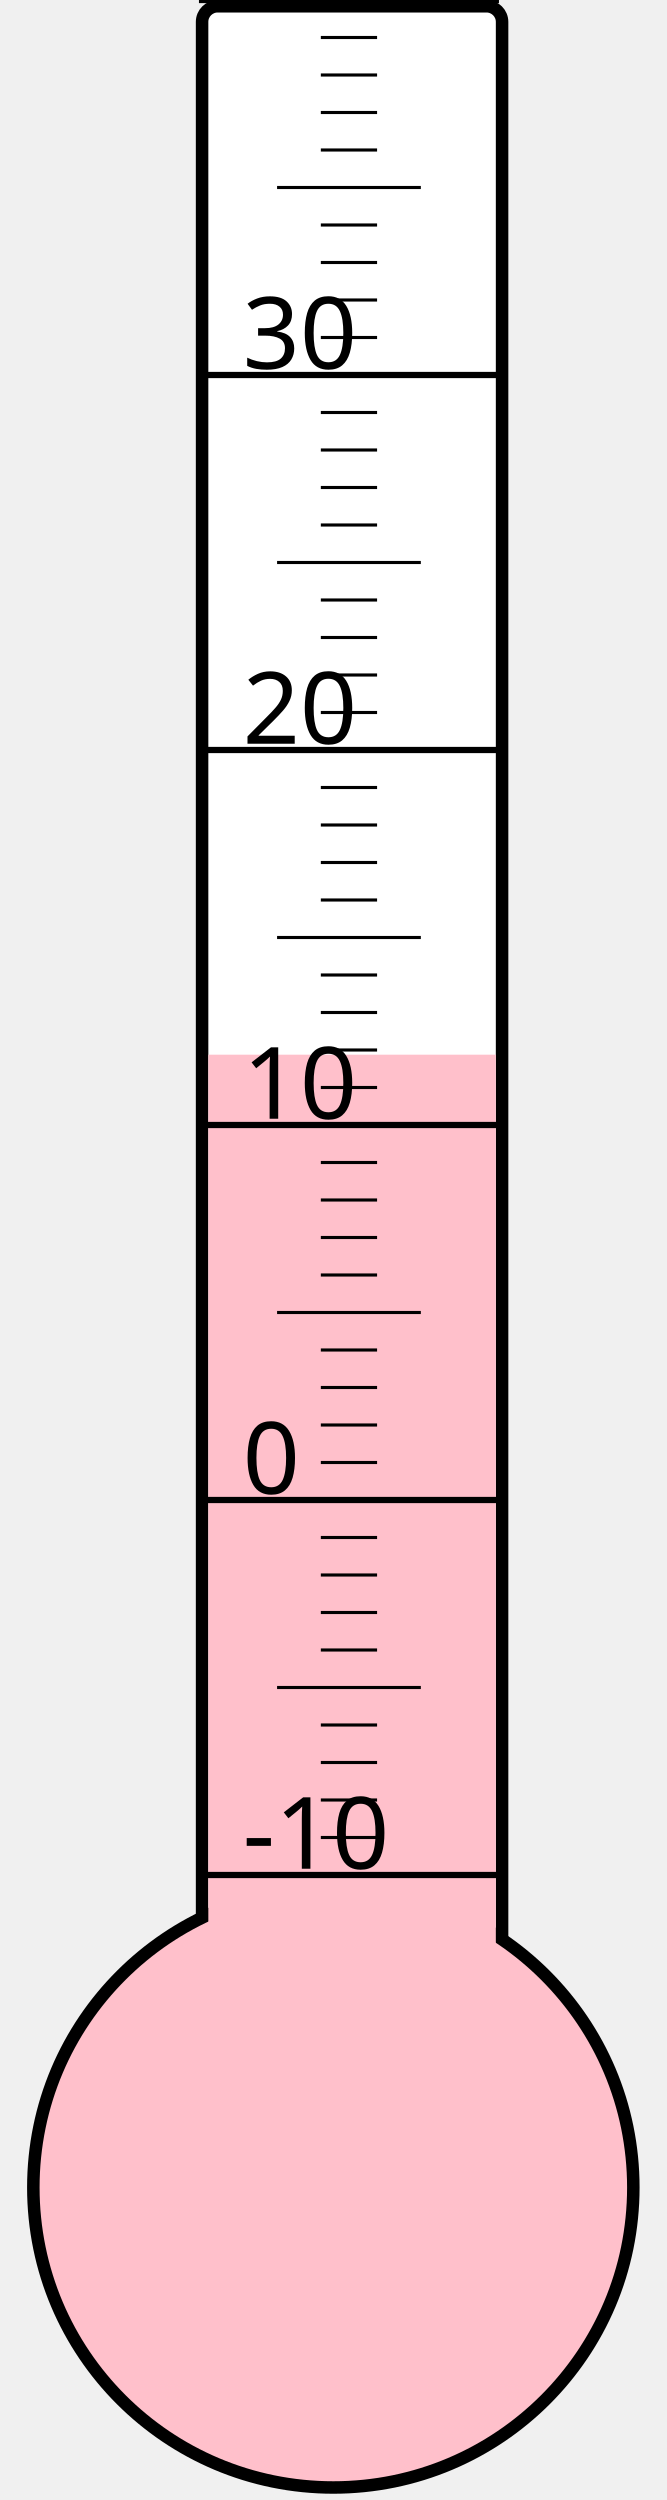
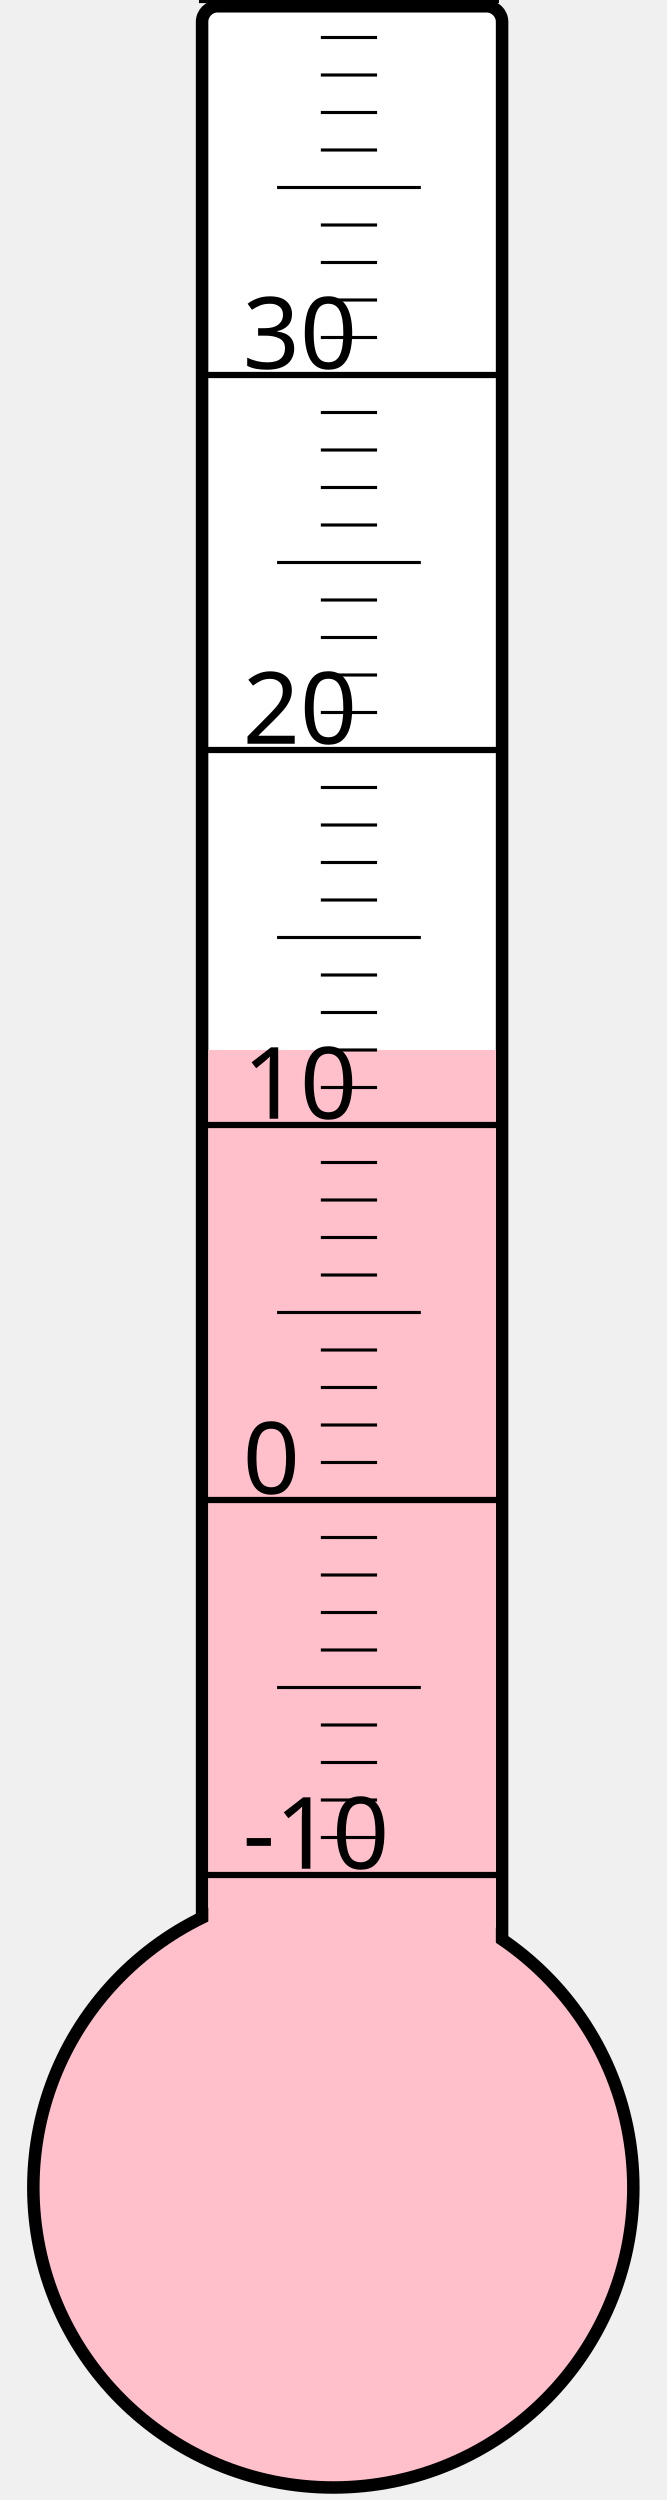
<svg xmlns="http://www.w3.org/2000/svg" width="40px" height="150px" viewBox="0 0 200 800">
  <rect width="200" height="800" x="0" y="0" style="fill: #ffffeb; fill-opacity: 0;" />
  <rect width="96" height="680" x="58" y="2" rx="5" ry="5" style="fill: white; fill-opacity: 1; stroke: black; stroke-width: 4;" />
  <circle cx="100" cy="700" r="96" style="fill: pink; stroke: black; stroke-width: 4;" />
-   <rect width="92" height="362.5" x="60" y="337.5" style="fill: pink; fill-opacity: 1; stroke-width: 0;" />
+   <rect width="92" height="364.0" x="60" y="336.0" style="fill: pink; fill-opacity: 1; stroke-width: 0;" />
  <text x="71" y="598" style="font-family: sans-serif; font-size: 24pt;">-10</text>
  <text x="71" y="478" style="font-family: sans-serif; font-size: 24pt;">0</text>
  <text x="71" y="358" style="font-family: sans-serif; font-size: 24pt;">10</text>
  <text x="71" y="238" style="font-family: sans-serif; font-size: 24pt;">20</text>
  <text x="71" y="118" style="font-family: sans-serif; font-size: 24pt;">30</text>
  <g style="stroke: black;">
    <line x1="57" y1="600" x2="153" y2="600" style="stroke-width: 2;" />
    <line x1="96" y1="588" x2="114" y2="588" style="stroke-width: 1;" />
    <line x1="96" y1="576" x2="114" y2="576" style="stroke-width: 1;" />
    <line x1="96" y1="564" x2="114" y2="564" style="stroke-width: 1;" />
    <line x1="96" y1="552" x2="114" y2="552" style="stroke-width: 1;" />
    <line x1="82" y1="540" x2="128" y2="540" style="stroke-width: 1;" />
    <line x1="96" y1="528" x2="114" y2="528" style="stroke-width: 1;" />
    <line x1="96" y1="516" x2="114" y2="516" style="stroke-width: 1;" />
    <line x1="96" y1="504" x2="114" y2="504" style="stroke-width: 1;" />
    <line x1="96" y1="492" x2="114" y2="492" style="stroke-width: 1;" />
    <line x1="57" y1="480" x2="153" y2="480" style="stroke-width: 2;" />
    <line x1="96" y1="468" x2="114" y2="468" style="stroke-width: 1;" />
    <line x1="96" y1="456" x2="114" y2="456" style="stroke-width: 1;" />
    <line x1="96" y1="444" x2="114" y2="444" style="stroke-width: 1;" />
    <line x1="96" y1="432" x2="114" y2="432" style="stroke-width: 1;" />
    <line x1="82" y1="420" x2="128" y2="420" style="stroke-width: 1;" />
    <line x1="96" y1="408" x2="114" y2="408" style="stroke-width: 1;" />
    <line x1="96" y1="396" x2="114" y2="396" style="stroke-width: 1;" />
    <line x1="96" y1="384" x2="114" y2="384" style="stroke-width: 1;" />
    <line x1="96" y1="372" x2="114" y2="372" style="stroke-width: 1;" />
    <line x1="57" y1="360" x2="153" y2="360" style="stroke-width: 2;" />
    <line x1="96" y1="348" x2="114" y2="348" style="stroke-width: 1;" />
    <line x1="96" y1="336" x2="114" y2="336" style="stroke-width: 1;" />
    <line x1="96" y1="324" x2="114" y2="324" style="stroke-width: 1;" />
    <line x1="96" y1="312" x2="114" y2="312" style="stroke-width: 1;" />
    <line x1="82" y1="300" x2="128" y2="300" style="stroke-width: 1;" />
    <line x1="96" y1="288" x2="114" y2="288" style="stroke-width: 1;" />
    <line x1="96" y1="276" x2="114" y2="276" style="stroke-width: 1;" />
    <line x1="96" y1="264" x2="114" y2="264" style="stroke-width: 1;" />
    <line x1="96" y1="252" x2="114" y2="252" style="stroke-width: 1;" />
    <line x1="57" y1="240" x2="153" y2="240" style="stroke-width: 2;" />
    <line x1="96" y1="228" x2="114" y2="228" style="stroke-width: 1;" />
    <line x1="96" y1="216" x2="114" y2="216" style="stroke-width: 1;" />
    <line x1="96" y1="204" x2="114" y2="204" style="stroke-width: 1;" />
    <line x1="96" y1="192" x2="114" y2="192" style="stroke-width: 1;" />
    <line x1="82" y1="180" x2="128" y2="180" style="stroke-width: 1;" />
    <line x1="96" y1="168" x2="114" y2="168" style="stroke-width: 1;" />
    <line x1="96" y1="156" x2="114" y2="156" style="stroke-width: 1;" />
    <line x1="96" y1="144" x2="114" y2="144" style="stroke-width: 1;" />
    <line x1="96" y1="132" x2="114" y2="132" style="stroke-width: 1;" />
    <line x1="57" y1="120" x2="153" y2="120" style="stroke-width: 2;" />
    <line x1="96" y1="108" x2="114" y2="108" style="stroke-width: 1;" />
    <line x1="96" y1="96" x2="114" y2="96" style="stroke-width: 1;" />
    <line x1="96" y1="84" x2="114" y2="84" style="stroke-width: 1;" />
    <line x1="96" y1="72" x2="114" y2="72" style="stroke-width: 1;" />
    <line x1="82" y1="60" x2="128" y2="60" style="stroke-width: 1;" />
    <line x1="96" y1="48" x2="114" y2="48" style="stroke-width: 1;" />
    <line x1="96" y1="36" x2="114" y2="36" style="stroke-width: 1;" />
    <line x1="96" y1="24" x2="114" y2="24" style="stroke-width: 1;" />
    <line x1="96" y1="12" x2="114" y2="12" style="stroke-width: 1;" />
    <line x1="57" y1="0" x2="153" y2="0" style="stroke-width: 2;" />
  </g>
</svg>
